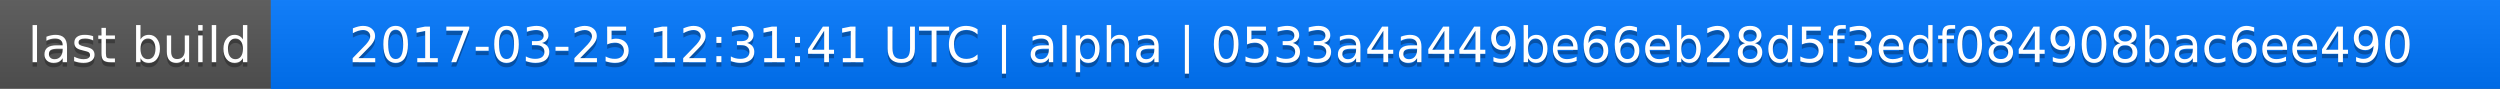
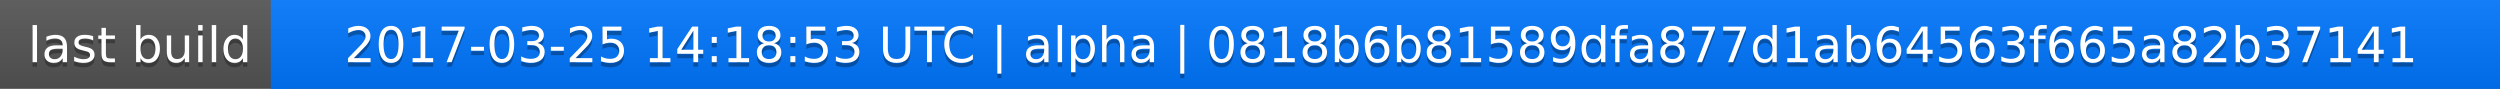
<svg xmlns="http://www.w3.org/2000/svg" width="563" height="20">
  <linearGradient id="a" x2="0" y2="100%">
    <stop offset="0" stop-color="#bbb" stop-opacity=".1" />
    <stop offset="1" stop-opacity=".1" />
  </linearGradient>
  <rect rx="0" width="563" height="20" fill="#555" />
  <rect rx="0" x="61" width="502" height="20" fill="#07f" />
  <path fill="#07f" d="M61 0h4v20h-4z" />
  <rect rx="0" width="563" height="20" fill="url(#a)" />
  <g fill="#fff" text-anchor="middle" font-family="DejaVu Sans,Verdana,Geneva,sans-serif" font-size="11">
    <text x="31.5" y="15" fill="#010101" fill-opacity=".3">last build</text>
    <text x="31.5" y="14">last build</text>
-     <text x="311" y="15" fill="#010101" fill-opacity=".3">2017-03-25 12:31:41 UTC | alpha | 0533a4a449be66eb28d5f3edf084908bac6ee490</text>
-     <text x="311" y="14">2017-03-25 12:31:41 UTC | alpha | 0533a4a449be66eb28d5f3edf084908bac6ee490</text>
+     <text x="311" y="15" fill="#010101" fill-opacity=".3">2017-03-25 14:18:53 UTC | alpha | 0818b6b81589dfa877d1ab64563f665a82b37141</text>
+     <text x="311" y="14">2017-03-25 14:18:53 UTC | alpha | 0818b6b81589dfa877d1ab64563f665a82b37141</text>
  </g>
</svg>
